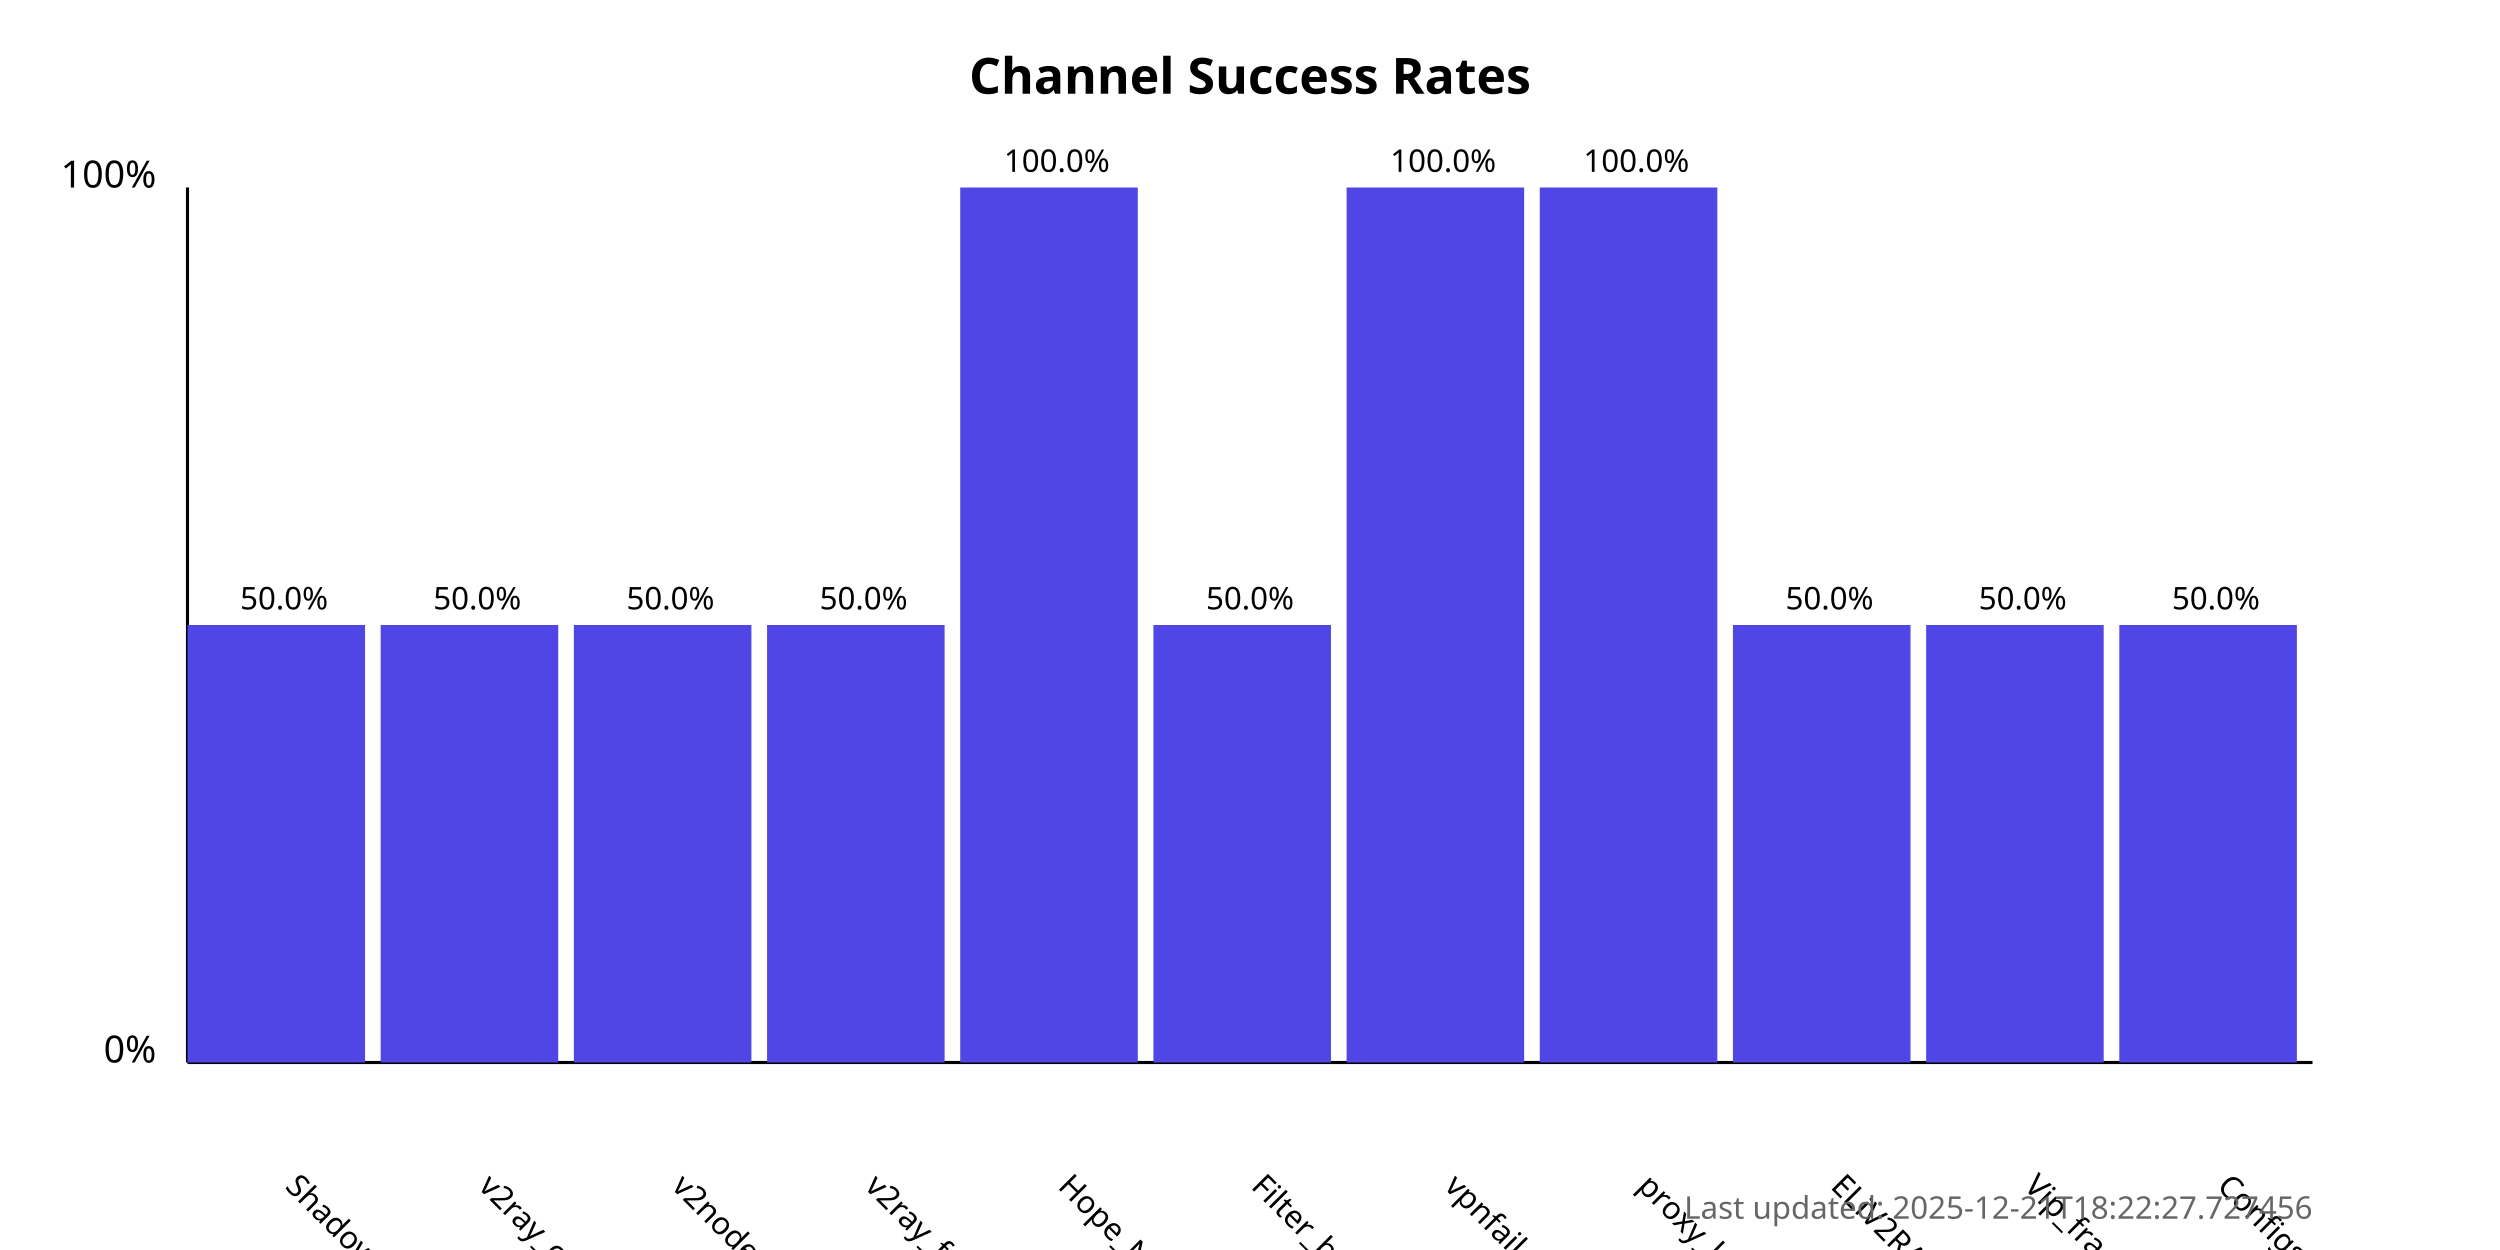
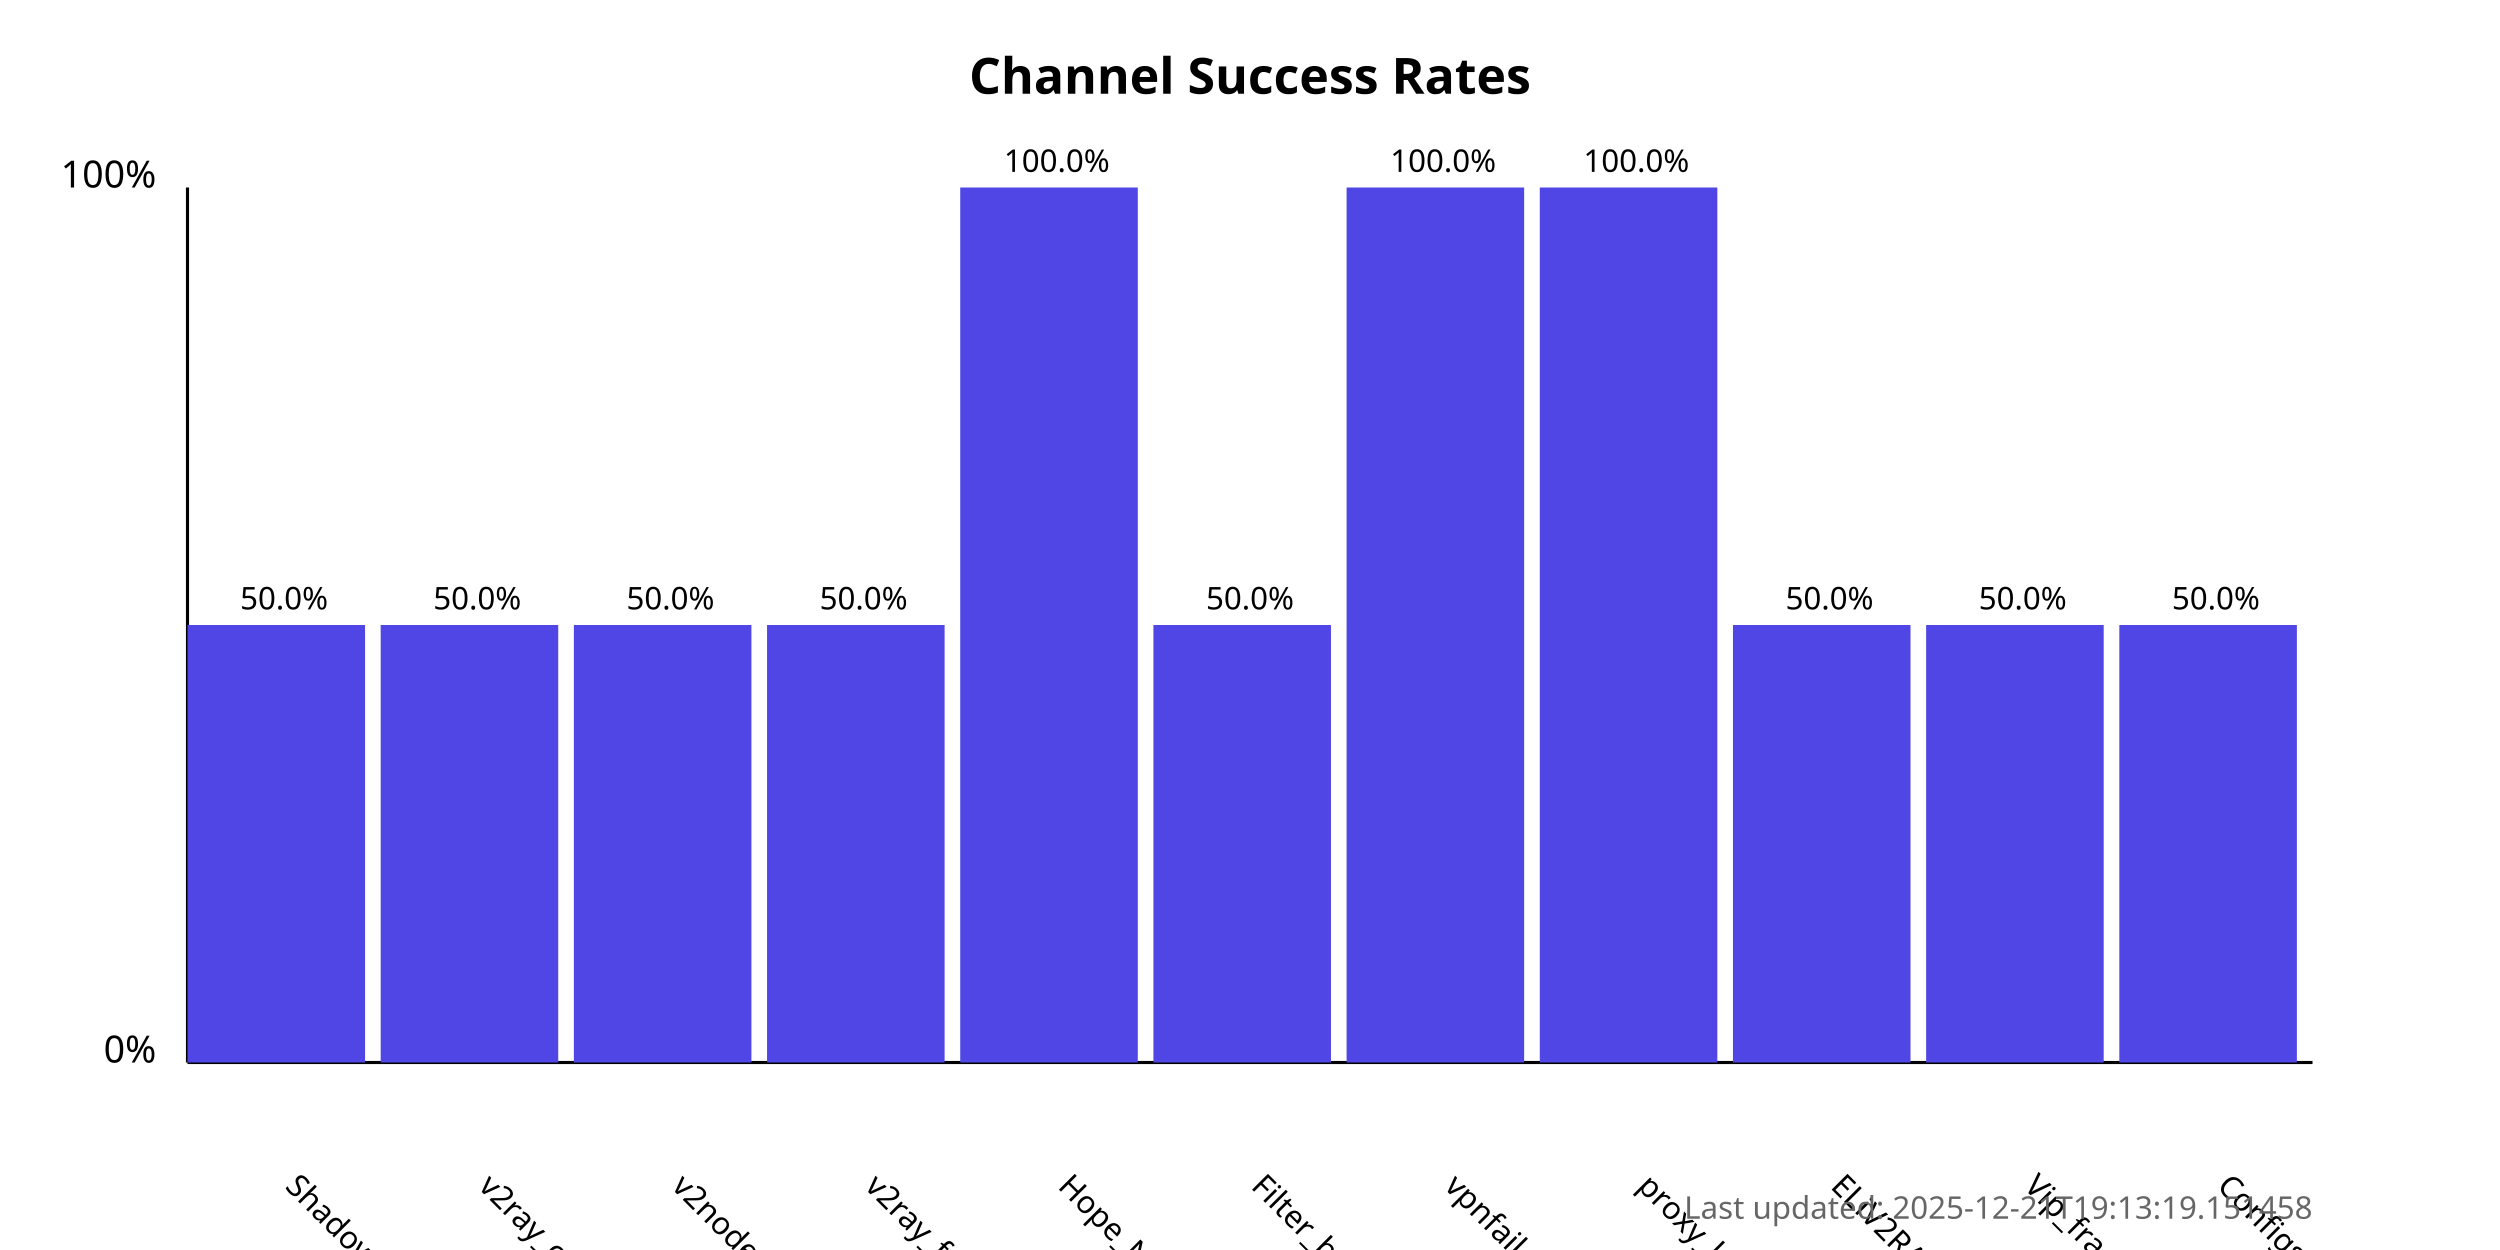
<svg xmlns="http://www.w3.org/2000/svg" width="800" height="400">
  <style>
            .chart-title { font: bold 16px sans-serif; }
            .axis-label { font: 12px sans-serif; }
            .tick-label { font: 10px sans-serif; }
            .bar { fill: #4f46e5; }
            .bar:hover { fill: #6366f1; }
            .timestamp { font: 10px sans-serif; fill: #666; }
        </style>
  <text x="400.0" y="30" text-anchor="middle" class="chart-title">
            Channel Success Rates
        </text>
  <line x1="60" y1="340" x2="60" y2="60" stroke="black" stroke-width="1" />
  <line x1="60" y1="340" x2="740" y2="340" stroke="black" stroke-width="1" />
  <text x="50" y="340" text-anchor="end" class="axis-label">0%</text>
  <text x="50" y="60" text-anchor="end" class="axis-label">100%</text>
  <g>
    <rect x="60" y="200.0" width="56.818" height="140.0" class="bar" />
    <text x="90.909" y="380" transform="rotate(45, 90.90909, 380)" text-anchor="start" class="tick-label">
                ShadowProxy66
            </text>
    <text x="90.909" y="195.0" text-anchor="middle" class="tick-label">
                50.0%
            </text>
  </g>
  <g>
    <rect x="121.818" y="200.0" width="56.818" height="140.0" class="bar" />
    <text x="152.727" y="380" transform="rotate(45, 152.7273, 380)" text-anchor="start" class="tick-label">
                v2ray_configs_pool
            </text>
    <text x="152.727" y="195.0" text-anchor="middle" class="tick-label">
                50.0%
            </text>
  </g>
  <g>
    <rect x="183.636" y="200.0" width="56.818" height="140.0" class="bar" />
    <text x="214.545" y="380" transform="rotate(45, 214.5455, 380)" text-anchor="start" class="tick-label">
                v2nodes
            </text>
    <text x="214.545" y="195.0" text-anchor="middle" class="tick-label">
                50.0%
            </text>
  </g>
  <g>
    <rect x="245.455" y="200.0" width="56.818" height="140.0" class="bar" />
    <text x="276.364" y="380" transform="rotate(45, 276.3636, 380)" text-anchor="start" class="tick-label">
                v2ray_free_conf
            </text>
    <text x="276.364" y="195.0" text-anchor="middle" class="tick-label">
                50.0%
            </text>
  </g>
  <g>
    <rect x="307.273" y="60.0" width="56.818" height="280.0" class="bar" />
    <text x="338.182" y="380" transform="rotate(45, 338.1818, 380)" text-anchor="start" class="tick-label">
                Hope_Net
            </text>
    <text x="338.182" y="55.0" text-anchor="middle" class="tick-label">
                100.0%
            </text>
  </g>
  <g>
    <rect x="369.091" y="200.0" width="56.818" height="140.0" class="bar" />
    <text x="400.0" y="380" transform="rotate(45, 400.0, 380)" text-anchor="start" class="tick-label">
                Filter_breaker
            </text>
    <text x="400.0" y="195.0" text-anchor="middle" class="tick-label">
                50.0%
            </text>
  </g>
  <g>
    <rect x="430.909" y="60.0" width="56.818" height="280.0" class="bar" />
    <text x="461.818" y="380" transform="rotate(45, 461.8182, 380)" text-anchor="start" class="tick-label">
                vpnfail_vless
            </text>
    <text x="461.818" y="55.0" text-anchor="middle" class="tick-label">
                100.0%
            </text>
  </g>
  <g>
    <rect x="492.727" y="60.0" width="56.818" height="280.0" class="bar" />
    <text x="523.636" y="380" transform="rotate(45, 523.6364, 380)" text-anchor="start" class="tick-label">
                proxy_kafee
            </text>
    <text x="523.636" y="55.0" text-anchor="middle" class="tick-label">
                100.0%
            </text>
  </g>
  <g>
    <rect x="554.545" y="200.0" width="56.818" height="140.0" class="bar" />
    <text x="585.455" y="380" transform="rotate(45, 585.4545, 380)" text-anchor="start" class="tick-label">
                ELiV2RAY
            </text>
    <text x="585.455" y="195.0" text-anchor="middle" class="tick-label">
                50.0%
            </text>
  </g>
  <g>
    <rect x="616.364" y="200.0" width="56.818" height="140.0" class="bar" />
    <text x="647.273" y="380" transform="rotate(45, 647.2727, 380)" text-anchor="start" class="tick-label">
                Vip_fragment_v2ray
            </text>
    <text x="647.273" y="195.0" text-anchor="middle" class="tick-label">
                50.0%
            </text>
  </g>
  <g>
    <rect x="678.182" y="200.0" width="56.818" height="140.0" class="bar" />
    <text x="709.091" y="380" transform="rotate(45, 709.0909, 380)" text-anchor="start" class="tick-label">
                ConfigsHubPlus
            </text>
    <text x="709.091" y="195.0" text-anchor="middle" class="tick-label">
                50.0%
            </text>
  </g>
  <text x="740" y="390" text-anchor="end" class="timestamp">
-             Last updated: 2025-12-21T18:22:27.727456
+             Last updated: 2025-12-21T19:13:19.151458
        </text>
</svg>
